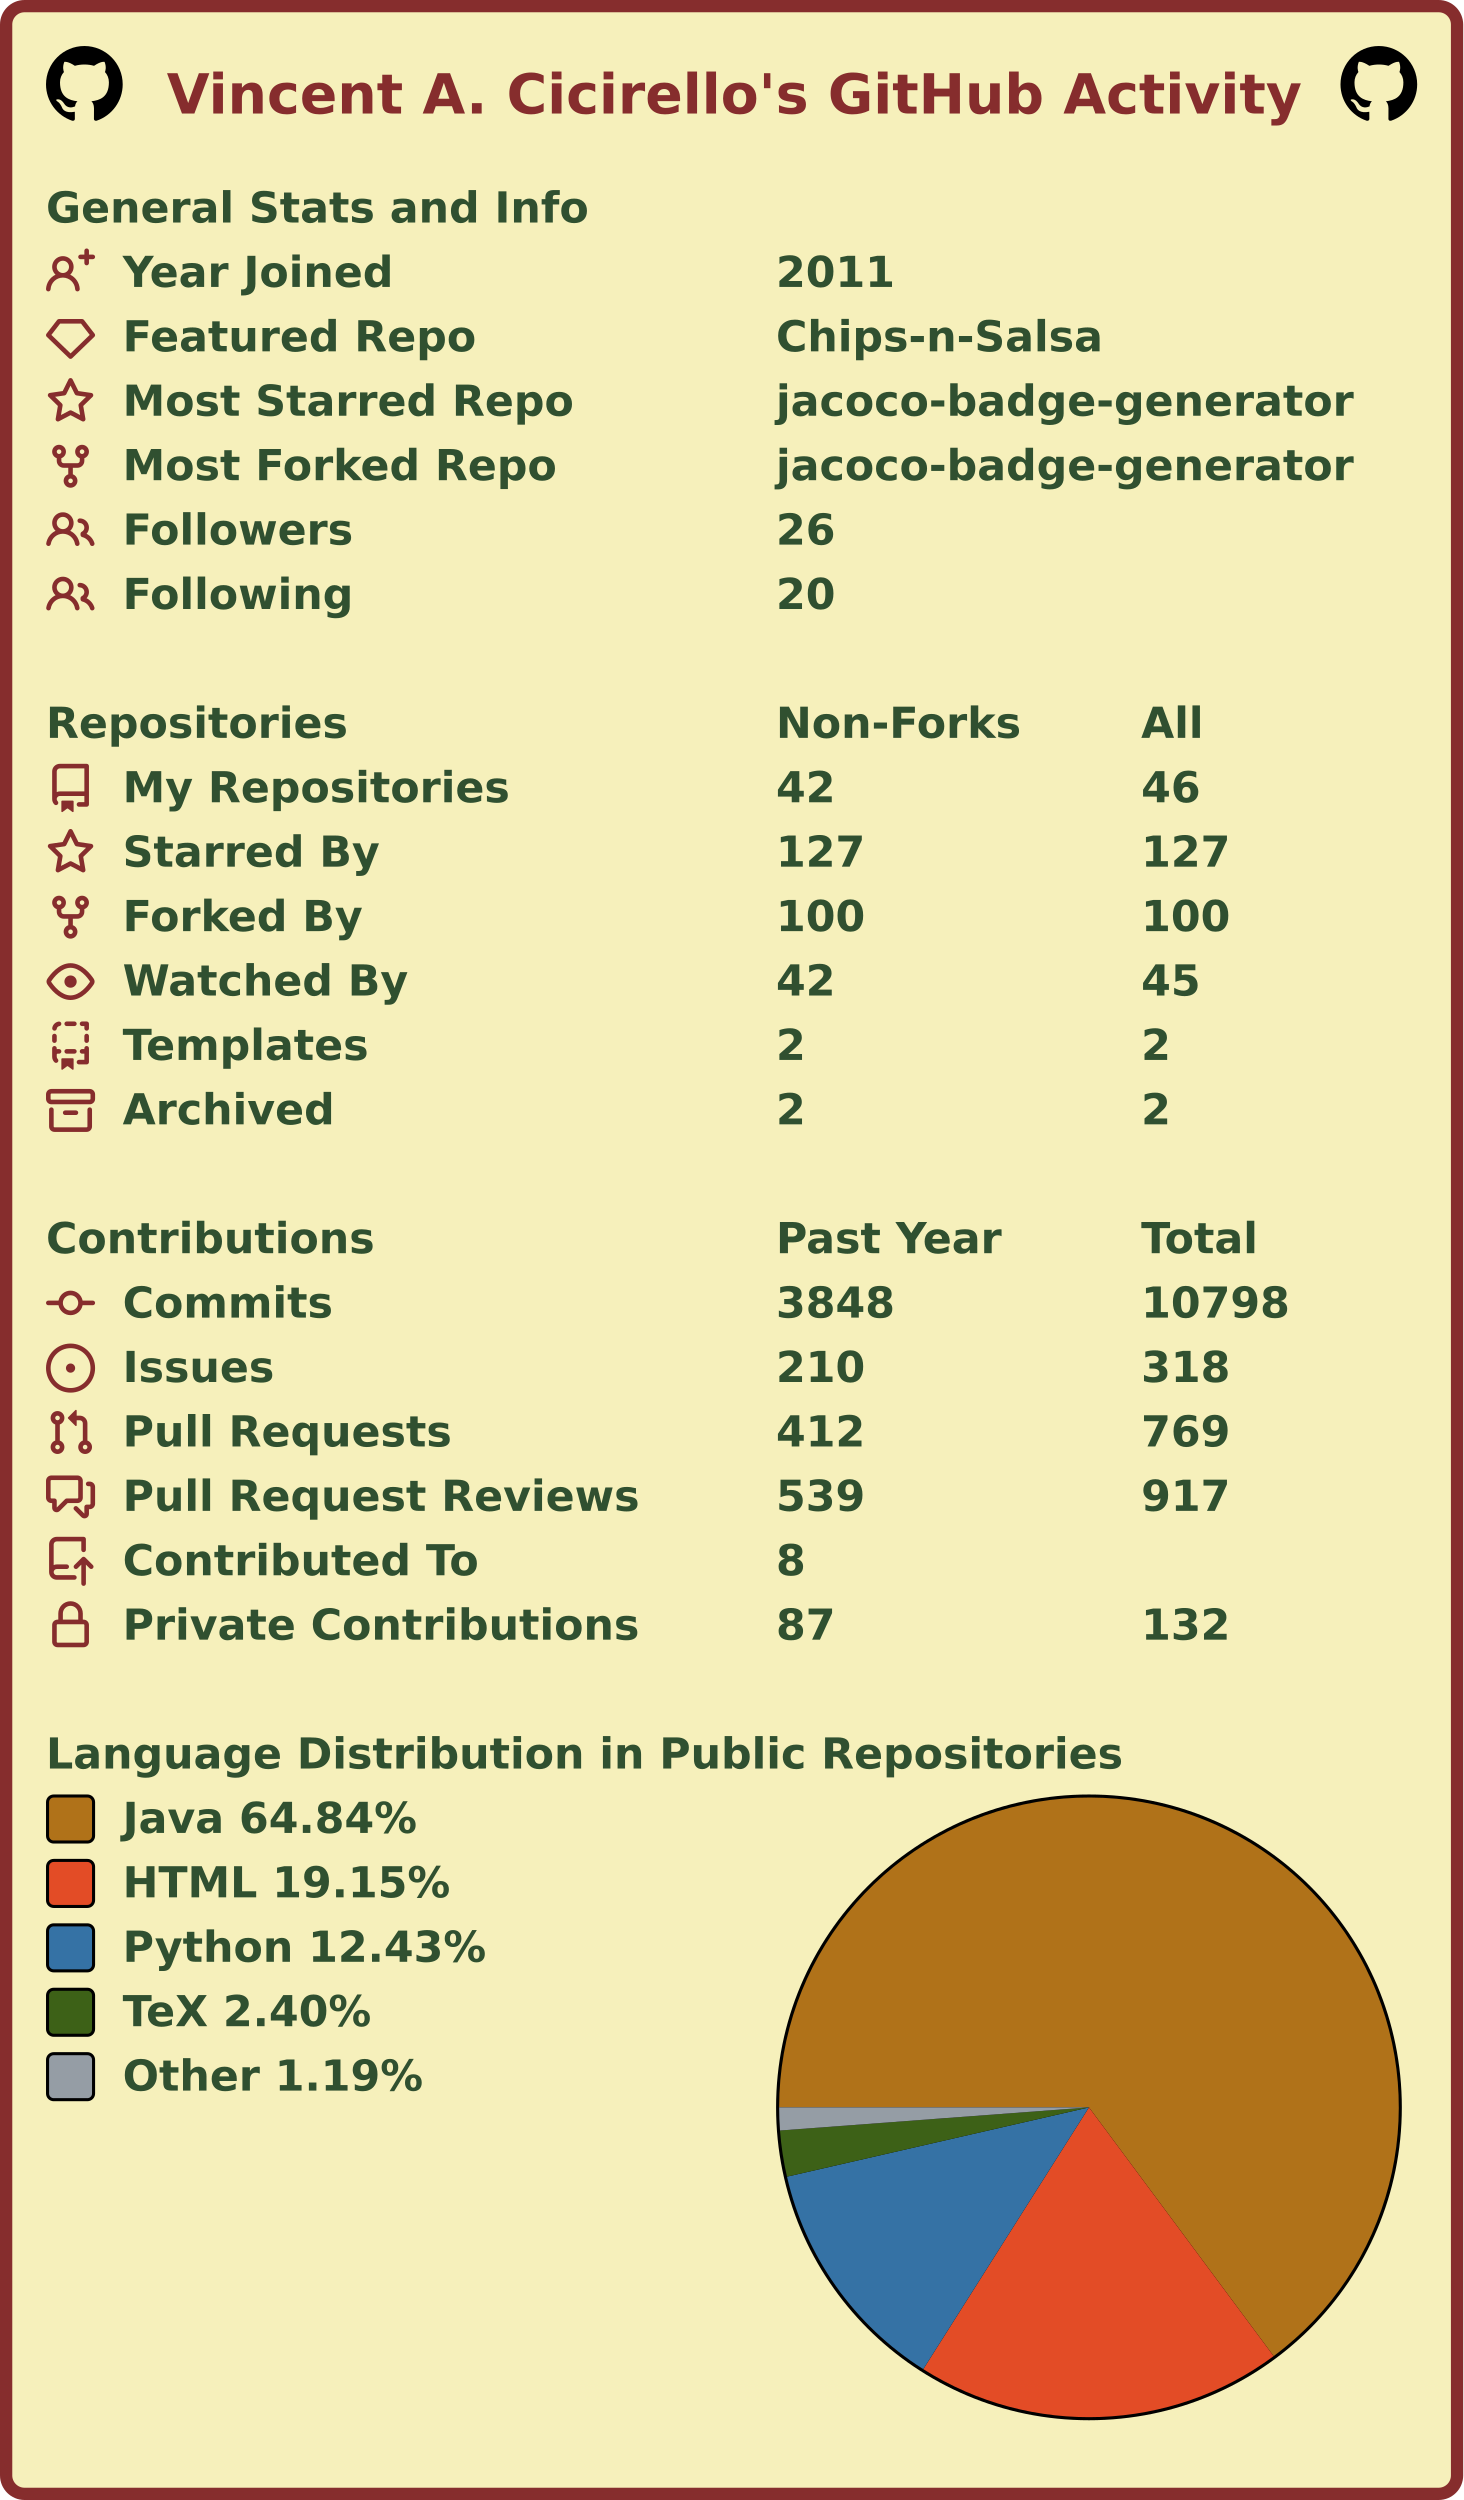
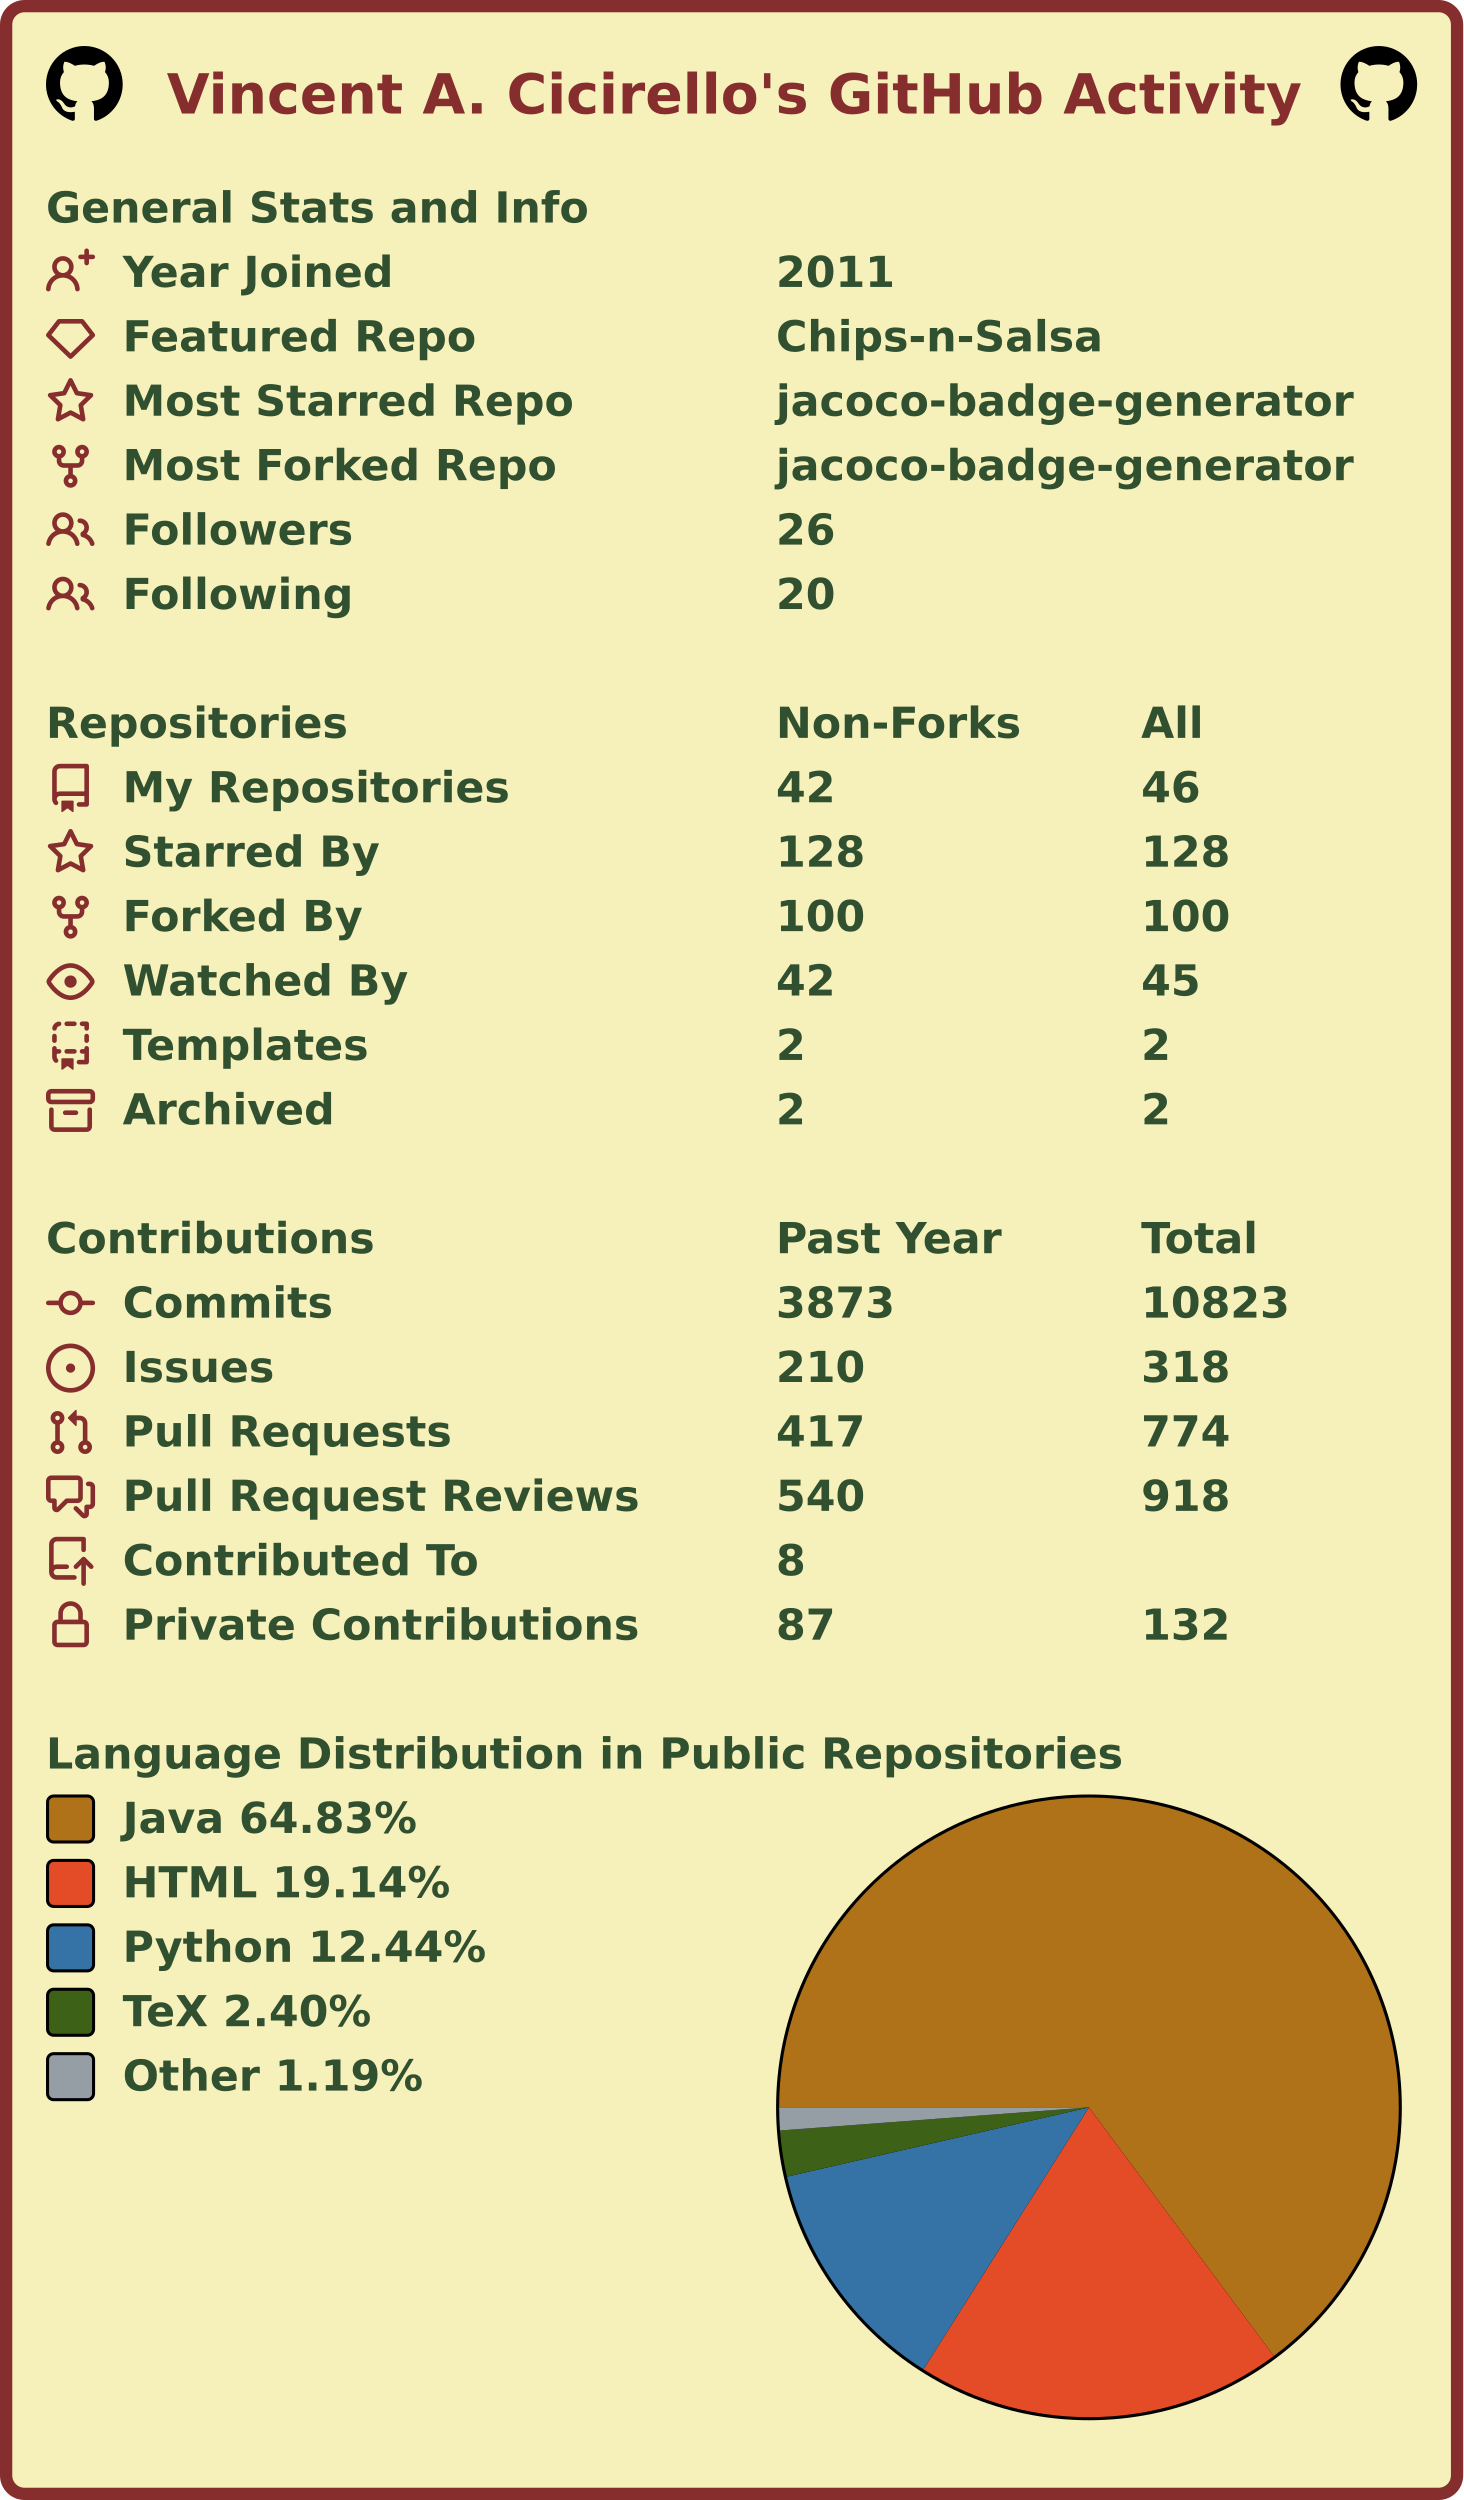
<svg xmlns="http://www.w3.org/2000/svg" width="477" height="815" viewBox="0 0 477 815" lang="en" xml:lang="en">
  <rect x="2" y="2" stroke-width="4" rx="6" width="473" height="811" stroke="#862d2d" fill="#f6f0bb" />
  <g font-weight="600" font-size="110pt" font-family="Verdana,Geneva,DejaVu Sans,sans-serif" text-rendering="geometricPrecision">
    <text x="442" y="301" lengthAdjust="spacingAndGlyphs" textLength="2985" transform="scale(0.123)" fill="#862d2d">Vincent A. Cicirello's GitHub Activity</text>
    <svg x="15" y="15" width="25" height="25" viewBox="0 0 16 16">
      <path fill="#000000" fill-rule="evenodd" d="M8 0C3.58 0 0 3.58 0 8c0 3.54 2.29 6.53 5.47 7.59.4.07.55-.17.55-.38 0-.19-.01-.82-.01-1.49-2.01.37-2.53-.49-2.69-.94-.09-.23-.48-.94-.82-1.13-.28-.15-.68-.52-.01-.53.63-.01 1.08.58 1.23.82.72 1.21 1.87.87 2.33.66.07-.52.28-.87.51-1.07-1.78-.2-3.64-.89-3.64-3.95 0-.87.31-1.59.82-2.15-.08-.2-.36-1.02.08-2.12 0 0 .67-.21 2.2.82.64-.18 1.32-.27 2-.27.68 0 1.36.09 2 .27 1.53-1.04 2.2-.82 2.2-.82.44 1.1.16 1.92.08 2.12.51.56.82 1.27.82 2.15 0 3.07-1.87 3.75-3.65 3.95.29.25.54.73.54 1.48 0 1.07-.01 1.93-.01 2.2 0 .21.15.46.55.38A8.013 8.013 0 0016 8c0-4.42-3.58-8-8-8z" />
    </svg>
    <svg x="437" y="15" width="25" height="25" viewBox="0 0 16 16">
      <path fill="#000000" fill-rule="evenodd" d="M8 0C3.58 0 0 3.58 0 8c0 3.54 2.29 6.53 5.47 7.59.4.07.55-.17.55-.38 0-.19-.01-.82-.01-1.49-2.01.37-2.53-.49-2.69-.94-.09-.23-.48-.94-.82-1.13-.28-.15-.68-.52-.01-.53.63-.01 1.08.58 1.23.82.72 1.21 1.87.87 2.33.66.07-.52.28-.87.51-1.07-1.78-.2-3.64-.89-3.64-3.95 0-.87.31-1.59.82-2.15-.08-.2-.36-1.02.08-2.12 0 0 .67-.21 2.2.82.64-.18 1.32-.27 2-.27.68 0 1.36.09 2 .27 1.53-1.04 2.2-.82 2.2-.82.44 1.1.16 1.92.08 2.12.51.56.82 1.27.82 2.15 0 3.07-1.87 3.75-3.65 3.95.29.25.54.73.54 1.48 0 1.07-.01 1.93-.01 2.2 0 .21.15.46.55.38A8.013 8.013 0 0016 8c0-4.42-3.58-8-8-8z" />
    </svg>
    <g transform="translate(0, 60)" fill="#305030">
      <g transform="translate(15, 0)">
        <g transform="scale(0.095)">
          <text x="0" y="132" textLength="1851" lengthAdjust="spacingAndGlyphs">General Stats and Info</text>
        </g>
      </g>
      <g transform="translate(15, 21)">
        <path fill="#862d2d" fill-rule="evenodd" d="M13.25 0a.75.75 0 01.75.75V2h1.25a.75.75 0 010 1.5H14v1.25a.75.75 0 01-1.5 0V3.5h-1.25a.75.75 0 010-1.5h1.25V.75a.75.75 0 01.75-.75zM5.5 4a2 2 0 100 4 2 2 0 000-4zm2.4 4.548a3.5 3.5 0 10-4.799 0 5.527 5.527 0 00-3.1 4.66.75.75 0 101.498.085A4.01 4.01 0 015.5 9.5a4.01 4.01 0 014.001 3.793.75.75 0 101.498-.086 5.527 5.527 0 00-3.1-4.659z" />
        <g transform="scale(0.095)">
          <text lengthAdjust="spacingAndGlyphs" textLength="932" x="263" y="132">Year Joined</text>
          <text lengthAdjust="spacingAndGlyphs" textLength="420" x="2505" y="132">2011</text>
        </g>
      </g>
      <g transform="translate(15, 42)">
        <path fill="#862d2d" fill-rule="evenodd" d="M3.637 2.291A.75.75 0 014.23 2h7.54a.75.75 0 01.593.291l3.48 4.5a.75.75 0 01-.072.999l-7.25 7a.75.75 0 01-1.042 0l-7.25-7a.75.75 0 01-.072-.999l3.48-4.5zM4.598 3.5L1.754 7.177 8 13.207l6.246-6.03L11.402 3.5H4.598z" />
        <g transform="scale(0.095)">
          <text lengthAdjust="spacingAndGlyphs" textLength="1215" x="263" y="132">Featured Repo</text>
          <text lengthAdjust="spacingAndGlyphs" textLength="1120" x="2505" y="132">Chips-n-Salsa</text>
        </g>
      </g>
      <g transform="translate(15, 63)">
        <path fill="#862d2d" fill-rule="evenodd" d="M8 .25a.75.75 0 01.673.418l1.882 3.815 4.21.612a.75.75 0 01.416 1.279l-3.046 2.97.719 4.192a.75.75 0 01-1.088.791L8 12.347l-3.766 1.98a.75.75 0 01-1.088-.79l.72-4.194L.818 6.374a.75.75 0 01.416-1.28l4.21-.611L7.327.668A.75.75 0 018 .25zm0 2.445L6.615 5.5a.75.75 0 01-.564.41l-3.097.45 2.24 2.184a.75.75 0 01.216.664l-.528 3.084 2.769-1.456a.75.75 0 01.698 0l2.77 1.456-.53-3.084a.75.75 0 01.216-.664l2.24-2.183-3.096-.45a.75.75 0 01-.564-.41L8 2.694v.001z" />
        <g transform="scale(0.095)">
          <text lengthAdjust="spacingAndGlyphs" textLength="1532" x="263" y="132">Most Starred Repo</text>
          <text lengthAdjust="spacingAndGlyphs" textLength="1986" x="2505" y="132">jacoco-badge-generator</text>
        </g>
      </g>
      <g transform="translate(15, 84)">
        <path fill="#862d2d" fill-rule="evenodd" d="M5 3.25a.75.75 0 11-1.5 0 .75.75 0 011.5 0zm0 2.122a2.25 2.25 0 10-1.5 0v.878A2.25 2.25 0 005.75 8.5h1.5v2.128a2.251 2.251 0 101.5 0V8.5h1.5a2.25 2.25 0 002.25-2.25v-.878a2.25 2.25 0 10-1.5 0v.878a.75.75 0 01-.75.75h-4.5A.75.75 0 015 6.25v-.878zm3.75 7.378a.75.75 0 11-1.5 0 .75.75 0 011.5 0zm3-8.75a.75.75 0 100-1.5.75.75 0 000 1.5z" />
        <g transform="scale(0.095)">
          <text lengthAdjust="spacingAndGlyphs" textLength="1485" x="263" y="132">Most Forked Repo</text>
          <text lengthAdjust="spacingAndGlyphs" textLength="1986" x="2505" y="132">jacoco-badge-generator</text>
        </g>
      </g>
      <g transform="translate(15, 105)">
        <path fill="#862d2d" fill-rule="evenodd" d="M5.5 3.5a2 2 0 100 4 2 2 0 000-4zM2 5.5a3.5 3.5 0 115.898 2.549 5.507 5.507 0 013.034 4.084.75.75 0 11-1.482.235 4.001 4.001 0 00-7.9 0 .75.75 0 01-1.482-.236A5.507 5.507 0 013.102 8.05 3.49 3.49 0 012 5.5zM11 4a.75.75 0 100 1.5 1.5 1.5 0 01.666 2.844.75.75 0 00-.416.672v.352a.75.75 0 00.574.73c1.2.289 2.162 1.2 2.522 2.372a.75.75 0 101.434-.44 5.01 5.01 0 00-2.56-3.012A3 3 0 0011 4z" />
        <g transform="scale(0.095)">
          <text lengthAdjust="spacingAndGlyphs" textLength="778" x="263" y="132">Followers</text>
          <text lengthAdjust="spacingAndGlyphs" textLength="210" x="2505" y="132">26</text>
        </g>
      </g>
      <g transform="translate(15, 126)">
        <path fill="#862d2d" fill-rule="evenodd" d="M5.5 3.5a2 2 0 100 4 2 2 0 000-4zM2 5.5a3.5 3.5 0 115.898 2.549 5.507 5.507 0 013.034 4.084.75.75 0 11-1.482.235 4.001 4.001 0 00-7.9 0 .75.75 0 01-1.482-.236A5.507 5.507 0 013.102 8.05 3.49 3.49 0 012 5.5zM11 4a.75.75 0 100 1.5 1.5 1.5 0 01.666 2.844.75.75 0 00-.416.672v.352a.75.75 0 00.574.73c1.2.289 2.162 1.2 2.522 2.372a.75.75 0 101.434-.44 5.01 5.01 0 00-2.56-3.012A3 3 0 0011 4z" />
        <g transform="scale(0.095)">
          <text lengthAdjust="spacingAndGlyphs" textLength="780" x="263" y="132">Following</text>
          <text lengthAdjust="spacingAndGlyphs" textLength="210" x="2505" y="132">20</text>
        </g>
      </g>
    </g>
    <g transform="translate(0, 228)" fill="#305030">
      <g transform="translate(15, 0)">
        <g transform="scale(0.095)">
          <text x="0" y="132" textLength="1020" lengthAdjust="spacingAndGlyphs">Repositories</text>
          <text x="2505" y="132" textLength="832" lengthAdjust="spacingAndGlyphs">Non-Forks</text>
          <text x="3758" y="132" textLength="206" lengthAdjust="spacingAndGlyphs">All</text>
        </g>
      </g>
      <g transform="translate(15, 21)">
        <path fill="#862d2d" fill-rule="evenodd" d="M2 2.5A2.5 2.5 0 014.5 0h8.75a.75.75 0 01.75.75v12.5a.75.75 0 01-.75.75h-2.5a.75.75 0 110-1.5h1.75v-2h-8a1 1 0 00-.714 1.7.75.75 0 01-1.072 1.05A2.495 2.495 0 012 11.5v-9zm10.5-1V9h-8c-.356 0-.694.074-1 .208V2.5a1 1 0 011-1h8zM5 12.25v3.25a.25.25 0 00.4.2l1.45-1.087a.25.25 0 01.3 0L8.6 15.7a.25.25 0 00.4-.2v-3.25a.25.25 0 00-.25-.25h-3.5a.25.25 0 00-.25.25z" />
        <g transform="scale(0.095)">
          <text lengthAdjust="spacingAndGlyphs" textLength="1312" x="263" y="132">My Repositories</text>
          <text lengthAdjust="spacingAndGlyphs" textLength="210" x="2505" y="132">42</text>
          <text lengthAdjust="spacingAndGlyphs" textLength="210" x="3758" y="132">46</text>
        </g>
      </g>
      <g transform="translate(15, 42)">
        <path fill="#862d2d" fill-rule="evenodd" d="M8 .25a.75.75 0 01.673.418l1.882 3.815 4.21.612a.75.75 0 01.416 1.279l-3.046 2.97.719 4.192a.75.75 0 01-1.088.791L8 12.347l-3.766 1.98a.75.75 0 01-1.088-.79l.72-4.194L.818 6.374a.75.75 0 01.416-1.28l4.21-.611L7.327.668A.75.75 0 018 .25zm0 2.445L6.615 5.5a.75.75 0 01-.564.41l-3.097.45 2.24 2.184a.75.75 0 01.216.664l-.528 3.084 2.769-1.456a.75.75 0 01.698 0l2.77 1.456-.53-3.084a.75.75 0 01.216-.664l2.24-2.183-3.096-.45a.75.75 0 01-.564-.41L8 2.694v.001z" />
        <g transform="scale(0.095)">
          <text lengthAdjust="spacingAndGlyphs" textLength="874" x="263" y="132">Starred By</text>
-           <text lengthAdjust="spacingAndGlyphs" textLength="315" x="2505" y="132">127</text>
-           <text lengthAdjust="spacingAndGlyphs" textLength="315" x="3758" y="132">127</text>
+           <text lengthAdjust="spacingAndGlyphs" textLength="315" x="2505" y="132">128</text>
+           <text lengthAdjust="spacingAndGlyphs" textLength="315" x="3758" y="132">128</text>
        </g>
      </g>
      <g transform="translate(15, 63)">
        <path fill="#862d2d" fill-rule="evenodd" d="M5 3.25a.75.75 0 11-1.5 0 .75.75 0 011.5 0zm0 2.122a2.25 2.25 0 10-1.5 0v.878A2.25 2.25 0 005.75 8.5h1.5v2.128a2.251 2.251 0 101.5 0V8.5h1.5a2.25 2.25 0 002.25-2.25v-.878a2.25 2.25 0 10-1.5 0v.878a.75.75 0 01-.75.75h-4.5A.75.75 0 015 6.25v-.878zm3.75 7.378a.75.75 0 11-1.5 0 .75.75 0 011.5 0zm3-8.75a.75.75 0 100-1.5.75.75 0 000 1.5z" />
        <g transform="scale(0.095)">
          <text lengthAdjust="spacingAndGlyphs" textLength="828" x="263" y="132">Forked By</text>
          <text lengthAdjust="spacingAndGlyphs" textLength="315" x="2505" y="132">100</text>
          <text lengthAdjust="spacingAndGlyphs" textLength="315" x="3758" y="132">100</text>
        </g>
      </g>
      <g transform="translate(15, 84)">
        <path fill="#862d2d" fill-rule="evenodd" d="M1.679 7.932c.412-.621 1.242-1.75 2.366-2.717C5.175 4.242 6.527 3.5 8 3.5c1.473 0 2.824.742 3.955 1.715 1.124.967 1.954 2.096 2.366 2.717a.119.119 0 010 .136c-.412.621-1.242 1.75-2.366 2.717C10.825 11.758 9.473 12.5 8 12.5c-1.473 0-2.824-.742-3.955-1.715C2.92 9.818 2.09 8.69 1.679 8.068a.119.119 0 010-.136zM8 2c-1.981 0-3.67.992-4.933 2.078C1.797 5.169.88 6.423.43 7.1a1.619 1.619 0 000 1.798c.45.678 1.367 1.932 2.637 3.024C4.329 13.008 6.019 14 8 14c1.981 0 3.67-.992 4.933-2.078 1.27-1.091 2.187-2.345 2.637-3.023a1.619 1.619 0 000-1.798c-.45-.678-1.367-1.932-2.637-3.023C11.671 2.992 9.981 2 8 2zm0 8a2 2 0 100-4 2 2 0 000 4z" />
        <g transform="scale(0.095)">
          <text lengthAdjust="spacingAndGlyphs" textLength="993" x="263" y="132">Watched By</text>
          <text lengthAdjust="spacingAndGlyphs" textLength="210" x="2505" y="132">42</text>
          <text lengthAdjust="spacingAndGlyphs" textLength="210" x="3758" y="132">45</text>
        </g>
      </g>
      <g transform="translate(15, 105)">
        <path fill="#862d2d" fill-rule="evenodd" d="M6 .75A.75.75 0 016.75 0h2.5a.75.75 0 010 1.5h-2.5A.75.75 0 016 .75zm5 0a.75.75 0 01.75-.75h1.5a.75.75 0 01.75.75v1.5a.75.75 0 01-1.5 0V1.5h-.75A.75.75 0 0111 .75zM4.992.662a.75.75 0 01-.636.848c-.436.063-.783.41-.846.846a.75.75 0 01-1.485-.212A2.501 2.501 0 014.144.025a.75.75 0 01.848.637zM2.75 4a.75.75 0 01.75.75v1.5a.75.75 0 01-1.5 0v-1.5A.75.75 0 012.75 4zm10.5 0a.75.75 0 01.75.75v1.5a.75.75 0 01-1.5 0v-1.5a.75.75 0 01.75-.75zM2.75 8a.75.75 0 01.75.75v.268A1.72 1.72 0 013.75 9h.5a.75.75 0 010 1.5h-.5a.25.25 0 00-.25.25v.75c0 .28.114.532.3.714a.75.75 0 01-1.05 1.072A2.495 2.495 0 012 11.5V8.75A.75.75 0 012.75 8zm10.5 0a.75.75 0 01.75.75v4.5a.75.75 0 01-.75.75h-2.5a.75.75 0 010-1.5h1.75v-2h-.75a.75.75 0 010-1.5h.75v-.25a.75.75 0 01.75-.75zM6 9.75A.75.75 0 016.75 9h2.5a.75.75 0 010 1.5h-2.5A.75.75 0 016 9.75zm-1 2.5v3.25a.25.25 0 00.4.2l1.45-1.087a.25.25 0 01.3 0L8.6 15.7a.25.25 0 00.4-.2v-3.25a.25.25 0 00-.25-.25h-3.5a.25.25 0 00-.25.25z" />
        <g transform="scale(0.095)">
          <text lengthAdjust="spacingAndGlyphs" textLength="868" x="263" y="132">Templates</text>
          <text lengthAdjust="spacingAndGlyphs" textLength="105" x="2505" y="132">2</text>
          <text lengthAdjust="spacingAndGlyphs" textLength="105" x="3758" y="132">2</text>
        </g>
      </g>
      <g transform="translate(15, 126)">
        <path fill="#862d2d" fill-rule="evenodd" d="M1.75 2.5a.25.25 0 00-.25.25v1.5c0 .138.112.25.25.25h12.5a.25.25 0 00.25-.25v-1.5a.25.25 0 00-.25-.25H1.75zM0 2.75C0 1.784.784 1 1.75 1h12.5c.966 0 1.75.784 1.75 1.75v1.5A1.75 1.75 0 0114.25 6H1.75A1.75 1.75 0 010 4.25v-1.5zM1.75 7a.75.75 0 01.75.75v5.5c0 .138.112.25.25.25h10.5a.25.25 0 00.25-.25v-5.5a.75.75 0 111.5 0v5.5A1.75 1.75 0 0113.25 15H2.75A1.75 1.75 0 011 13.25v-5.5A.75.75 0 011.75 7zm4.5 1a.75.75 0 000 1.5h3.5a.75.75 0 100-1.5h-3.5z" />
        <g transform="scale(0.095)">
          <text lengthAdjust="spacingAndGlyphs" textLength="726" x="263" y="132">Archived</text>
          <text lengthAdjust="spacingAndGlyphs" textLength="105" x="2505" y="132">2</text>
          <text lengthAdjust="spacingAndGlyphs" textLength="105" x="3758" y="132">2</text>
        </g>
      </g>
    </g>
    <g transform="translate(0, 396)" fill="#305030">
      <g transform="translate(15, 0)">
        <g transform="scale(0.095)">
          <text x="0" y="132" textLength="1112" lengthAdjust="spacingAndGlyphs">Contributions</text>
          <text x="2505" y="132" textLength="774" lengthAdjust="spacingAndGlyphs">Past Year</text>
          <text x="3758" y="132" textLength="414" lengthAdjust="spacingAndGlyphs">Total</text>
        </g>
      </g>
      <g transform="translate(15, 21)">
        <path fill="#862d2d" fill-rule="evenodd" d="M10.5 7.75a2.5 2.5 0 11-5 0 2.5 2.5 0 015 0zm1.43.75a4.002 4.002 0 01-7.86 0H.75a.75.75 0 110-1.5h3.32a4.001 4.001 0 017.86 0h3.32a.75.75 0 110 1.5h-3.32z" />
        <g transform="scale(0.095)">
          <text lengthAdjust="spacingAndGlyphs" textLength="734" x="263" y="132">Commits</text>
-           <text lengthAdjust="spacingAndGlyphs" textLength="420" x="2505" y="132">3848</text>
-           <text lengthAdjust="spacingAndGlyphs" textLength="525" x="3758" y="132">10798</text>
+           <text lengthAdjust="spacingAndGlyphs" textLength="420" x="2505" y="132">3873</text>
+           <text lengthAdjust="spacingAndGlyphs" textLength="525" x="3758" y="132">10823</text>
        </g>
      </g>
      <g transform="translate(15, 42)">
        <path fill="#862d2d" d="M8 9.5a1.5 1.5 0 100-3 1.5 1.5 0 000 3z" />
        <path fill="#862d2d" fill-rule="evenodd" d="M8 0a8 8 0 100 16A8 8 0 008 0zM1.5 8a6.5 6.5 0 1113 0 6.5 6.5 0 01-13 0z" />
        <g transform="scale(0.095)">
          <text lengthAdjust="spacingAndGlyphs" textLength="512" x="263" y="132">Issues</text>
          <text lengthAdjust="spacingAndGlyphs" textLength="315" x="2505" y="132">210</text>
          <text lengthAdjust="spacingAndGlyphs" textLength="315" x="3758" y="132">318</text>
        </g>
      </g>
      <g transform="translate(15, 63)">
        <path fill="#862d2d" fill-rule="evenodd" d="M7.177 3.073L9.573.677A.25.25 0 0110 .854v4.792a.25.25 0 01-.427.177L7.177 3.427a.25.25 0 010-.354zM3.75 2.5a.75.75 0 100 1.5.75.75 0 000-1.5zm-2.25.75a2.25 2.25 0 113 2.122v5.256a2.251 2.251 0 11-1.5 0V5.372A2.25 2.25 0 011.5 3.25zM11 2.5h-1V4h1a1 1 0 011 1v5.628a2.251 2.251 0 101.5 0V5A2.5 2.5 0 0011 2.5zm1 10.25a.75.75 0 111.5 0 .75.75 0 01-1.5 0zM3.75 12a.75.75 0 100 1.5.75.75 0 000-1.5z" />
        <g transform="scale(0.095)">
          <text lengthAdjust="spacingAndGlyphs" textLength="1113" x="263" y="132">Pull Requests</text>
-           <text lengthAdjust="spacingAndGlyphs" textLength="315" x="2505" y="132">412</text>
-           <text lengthAdjust="spacingAndGlyphs" textLength="315" x="3758" y="132">769</text>
+           <text lengthAdjust="spacingAndGlyphs" textLength="315" x="2505" y="132">417</text>
+           <text lengthAdjust="spacingAndGlyphs" textLength="315" x="3758" y="132">774</text>
        </g>
      </g>
      <g transform="translate(15, 84)">
        <path fill="#862d2d" fill-rule="evenodd" d="M1.5 2.75a.25.25 0 01.25-.25h8.5a.25.25 0 01.25.25v5.5a.25.25 0 01-.25.25h-3.5a.75.75 0 00-.53.22L3.5 11.44V9.25a.75.75 0 00-.75-.75h-1a.25.25 0 01-.25-.25v-5.5zM1.75 1A1.75 1.75 0 000 2.75v5.5C0 9.216.784 10 1.75 10H2v1.543a1.457 1.457 0 002.487 1.03L7.061 10h3.189A1.75 1.75 0 0012 8.25v-5.5A1.75 1.75 0 0010.25 1h-8.5zM14.5 4.75a.25.25 0 00-.25-.25h-.5a.75.75 0 110-1.5h.5c.966 0 1.75.784 1.75 1.75v5.5A1.75 1.75 0 0114.25 12H14v1.543a1.457 1.457 0 01-2.487 1.03L9.22 12.28a.75.75 0 111.06-1.06l2.22 2.22v-2.19a.75.75 0 01.75-.75h1a.25.25 0 00.25-.25v-5.5z" />
        <g transform="scale(0.095)">
          <text lengthAdjust="spacingAndGlyphs" textLength="1762" x="263" y="132">Pull Request Reviews</text>
-           <text lengthAdjust="spacingAndGlyphs" textLength="315" x="2505" y="132">539</text>
-           <text lengthAdjust="spacingAndGlyphs" textLength="315" x="3758" y="132">917</text>
+           <text lengthAdjust="spacingAndGlyphs" textLength="315" x="2505" y="132">540</text>
+           <text lengthAdjust="spacingAndGlyphs" textLength="315" x="3758" y="132">918</text>
        </g>
      </g>
      <g transform="translate(15, 105)">
        <path fill="#862d2d" fill-rule="evenodd" d="M1 2.5A2.5 2.5 0 013.5 0h8.75a.75.75 0 01.75.75v3.5a.75.75 0 01-1.5 0V1.5h-8a1 1 0 00-1 1v6.708A2.492 2.492 0 013.5 9h3.25a.75.75 0 010 1.5H3.5a1 1 0 100 2h5.75a.75.75 0 010 1.5H3.5A2.5 2.5 0 011 11.5v-9zm13.23 7.79a.75.75 0 001.06-1.06l-2.505-2.505a.75.75 0 00-1.06 0L9.22 9.229a.75.75 0 001.06 1.061l1.225-1.224v6.184a.75.75 0 001.5 0V9.066l1.224 1.224z" />
        <g transform="scale(0.095)">
          <text lengthAdjust="spacingAndGlyphs" textLength="1234" x="263" y="132">Contributed To</text>
          <text lengthAdjust="spacingAndGlyphs" textLength="105" x="2505" y="132">8</text>
        </g>
      </g>
      <g transform="translate(15, 126)">
        <path fill="#862d2d" fill-rule="evenodd" d="M4 4v2h-.25A1.75 1.75 0 002 7.75v5.5c0 .966.784 1.75 1.75 1.75h8.5A1.75 1.75 0 0014 13.25v-5.5A1.75 1.75 0 0012.25 6H12V4a4 4 0 10-8 0zm6.5 2V4a2.5 2.5 0 00-5 0v2h5zM12 7.5h.25a.25.25 0 01.25.25v5.5a.25.25 0 01-.25.25h-8.5a.25.25 0 01-.25-.25v-5.5a.25.25 0 01.25-.25H12z" />
        <g transform="scale(0.095)">
          <text lengthAdjust="spacingAndGlyphs" textLength="1742" x="263" y="132">Private Contributions</text>
          <text lengthAdjust="spacingAndGlyphs" textLength="210" x="2505" y="132">87</text>
          <text lengthAdjust="spacingAndGlyphs" textLength="315" x="3758" y="132">132</text>
        </g>
      </g>
    </g>
    <g transform="translate(0, 564)" fill="#305030">
      <g transform="translate(15, 0)">
        <g transform="scale(0.095)">
          <text x="0" y="132" textLength="3652" lengthAdjust="spacingAndGlyphs">Language Distribution in Public Repositories</text>
        </g>
      </g>
      <g transform="translate(253, 21)">
        <circle cx="102" cy="102" r="102" fill="#000000" />
      </g>
      <g transform="translate(254, 22)">
        <g>
-           <path fill-rule="evenodd" fill="#b07219" d="M 0.0,101 A 101 101 0 1 1 161.209 182.092 L 101,101 Z" />
-           <path fill-rule="evenodd" fill="#e34c26" d="M 161.209,182.092 A 101 101 0 0 1 46.98 186.339 L 101,101 Z" />
-           <path fill-rule="evenodd" fill="#3572A5" d="M 46.98,186.339 A 101 101 0 0 1 2.558 123.588 L 101,101 Z" />
-           <path fill-rule="evenodd" fill="#3D6117" d="M 2.558,123.588 A 101 101 0 0 1 0.282 108.538 L 101,101 Z" />
-           <path fill-rule="evenodd" fill="#959da5" d="M 0.282,108.538 A 101 101 0 0 1 0.0 101 L 101,101 Z" />
+           <path fill-rule="evenodd" fill="#b07219" d="M 0.0,101 A 101 101 0 1 1 161.256 182.057 L 101,101 Z" />
+           <path fill-rule="evenodd" fill="#e34c26" d="M 161.256,182.057 A 101 101 0 0 1 47.045 186.38 L 101,101 Z" />
+           <path fill-rule="evenodd" fill="#3572A5" d="M 47.045,186.38 A 101 101 0 0 1 2.557 123.584 L 101,101 Z" />
+           <path fill-rule="evenodd" fill="#3D6117" d="M 2.557,123.584 A 101 101 0 0 1 0.282 108.537 L 101,101 Z" />
+           <path fill-rule="evenodd" fill="#959da5" d="M 0.282,108.537 A 101 101 0 0 1 0.0 101 L 101,101 Z" />
          <animateTransform attributeName="transform" attributeType="XML" type="rotate" from="0 101 101" to="360 101 101" dur="10s" repeatCount="indefinite" />
        </g>
      </g>
      <g transform="translate(15, 21)">
        <rect x="0.5" y="0.5" rx="2" width="15" height="15" fill="#b07219" stroke-width="1" stroke="#000000" />
-         <text transform="scale(0.095)" x="263" y="132" textLength="1038" lengthAdjust="spacingAndGlyphs">Java 64.84%</text>
+         <text transform="scale(0.095)" x="263" y="132" textLength="1038" lengthAdjust="spacingAndGlyphs">Java 64.83%</text>
      </g>
      <g transform="translate(15, 42)">
        <rect x="0.5" y="0.5" rx="2" width="15" height="15" fill="#e34c26" stroke-width="1" stroke="#000000" />
-         <text transform="scale(0.095)" x="263" y="132" textLength="1142" lengthAdjust="spacingAndGlyphs">HTML 19.15%</text>
+         <text transform="scale(0.095)" x="263" y="132" textLength="1142" lengthAdjust="spacingAndGlyphs">HTML 19.14%</text>
      </g>
      <g transform="translate(15, 63)">
        <rect x="0.5" y="0.5" rx="2" width="15" height="15" fill="#3572A5" stroke-width="1" stroke="#000000" />
-         <text transform="scale(0.095)" x="263" y="132" textLength="1254" lengthAdjust="spacingAndGlyphs">Python 12.43%</text>
+         <text transform="scale(0.095)" x="263" y="132" textLength="1254" lengthAdjust="spacingAndGlyphs">Python 12.44%</text>
      </g>
      <g transform="translate(15, 84)">
        <rect x="0.5" y="0.5" rx="2" width="15" height="15" fill="#3D6117" stroke-width="1" stroke="#000000" />
        <text transform="scale(0.095)" x="263" y="132" textLength="894" lengthAdjust="spacingAndGlyphs">TeX 2.40%</text>
      </g>
      <g transform="translate(15, 105)">
        <rect x="0.5" y="0.5" rx="2" width="15" height="15" fill="#959da5" stroke-width="1" stroke="#000000" />
        <text transform="scale(0.095)" x="263" y="132" textLength="1047" lengthAdjust="spacingAndGlyphs">Other 1.19%</text>
      </g>
    </g>
  </g>
</svg>
